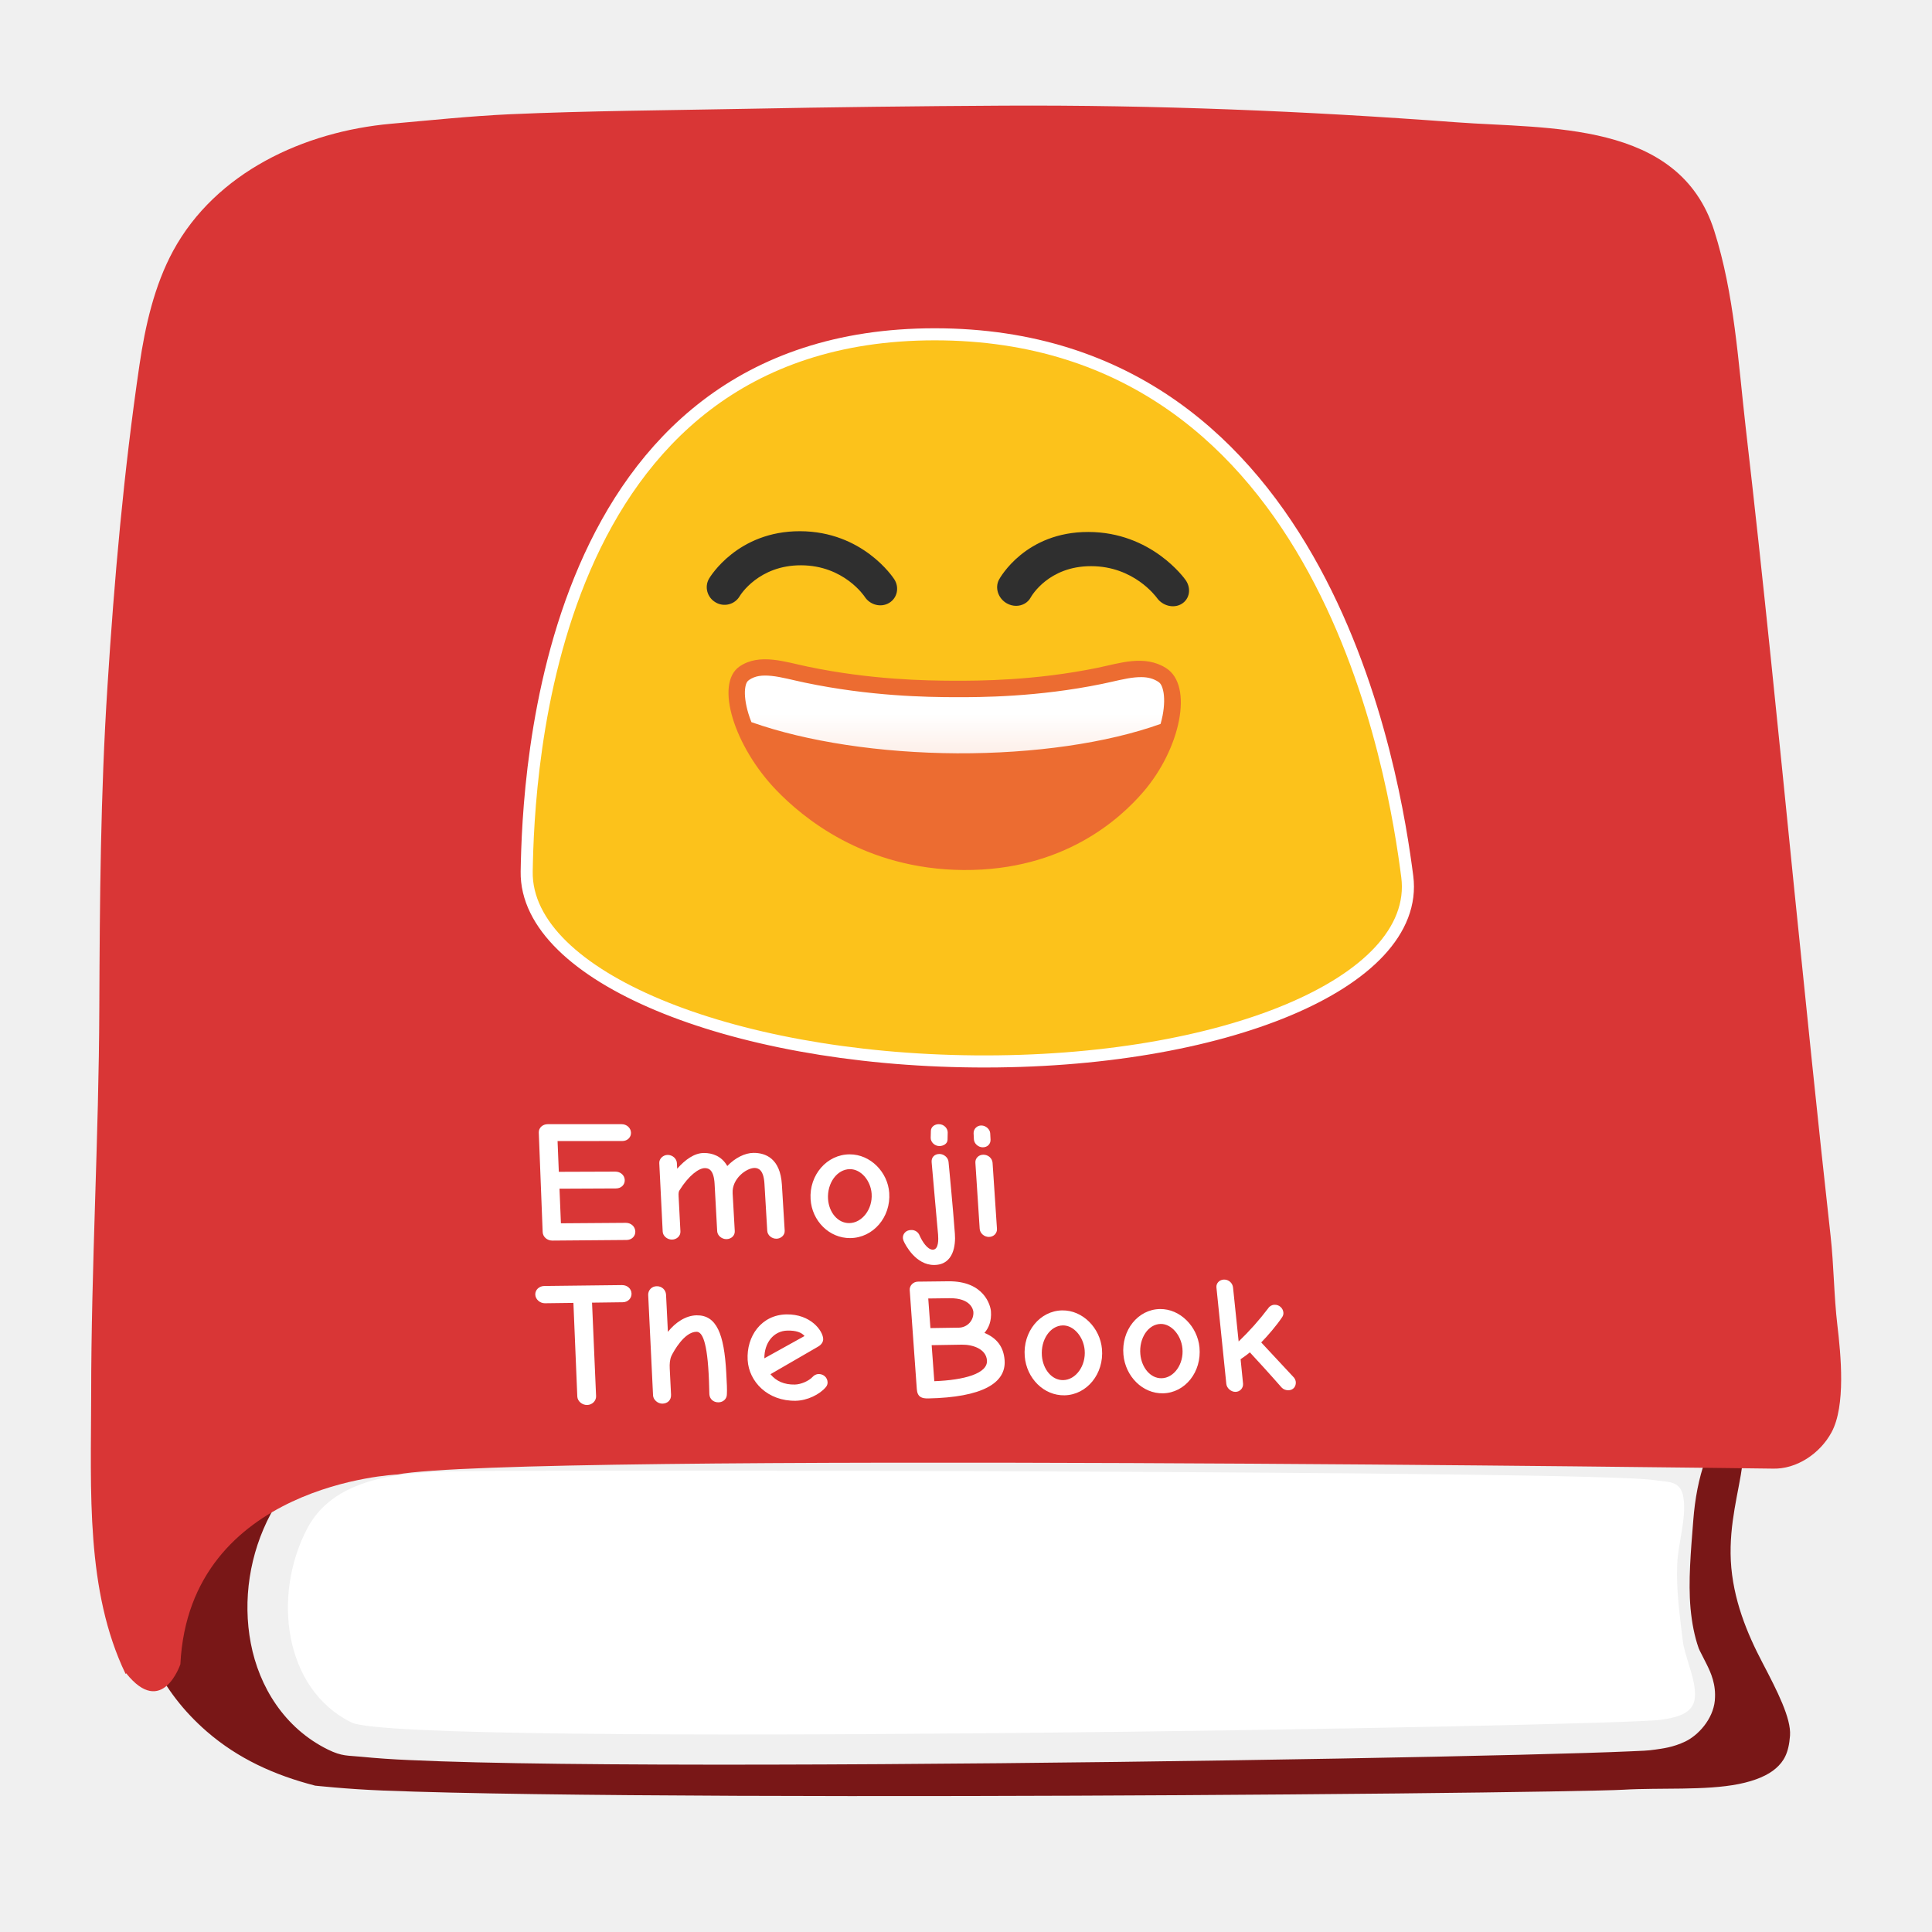
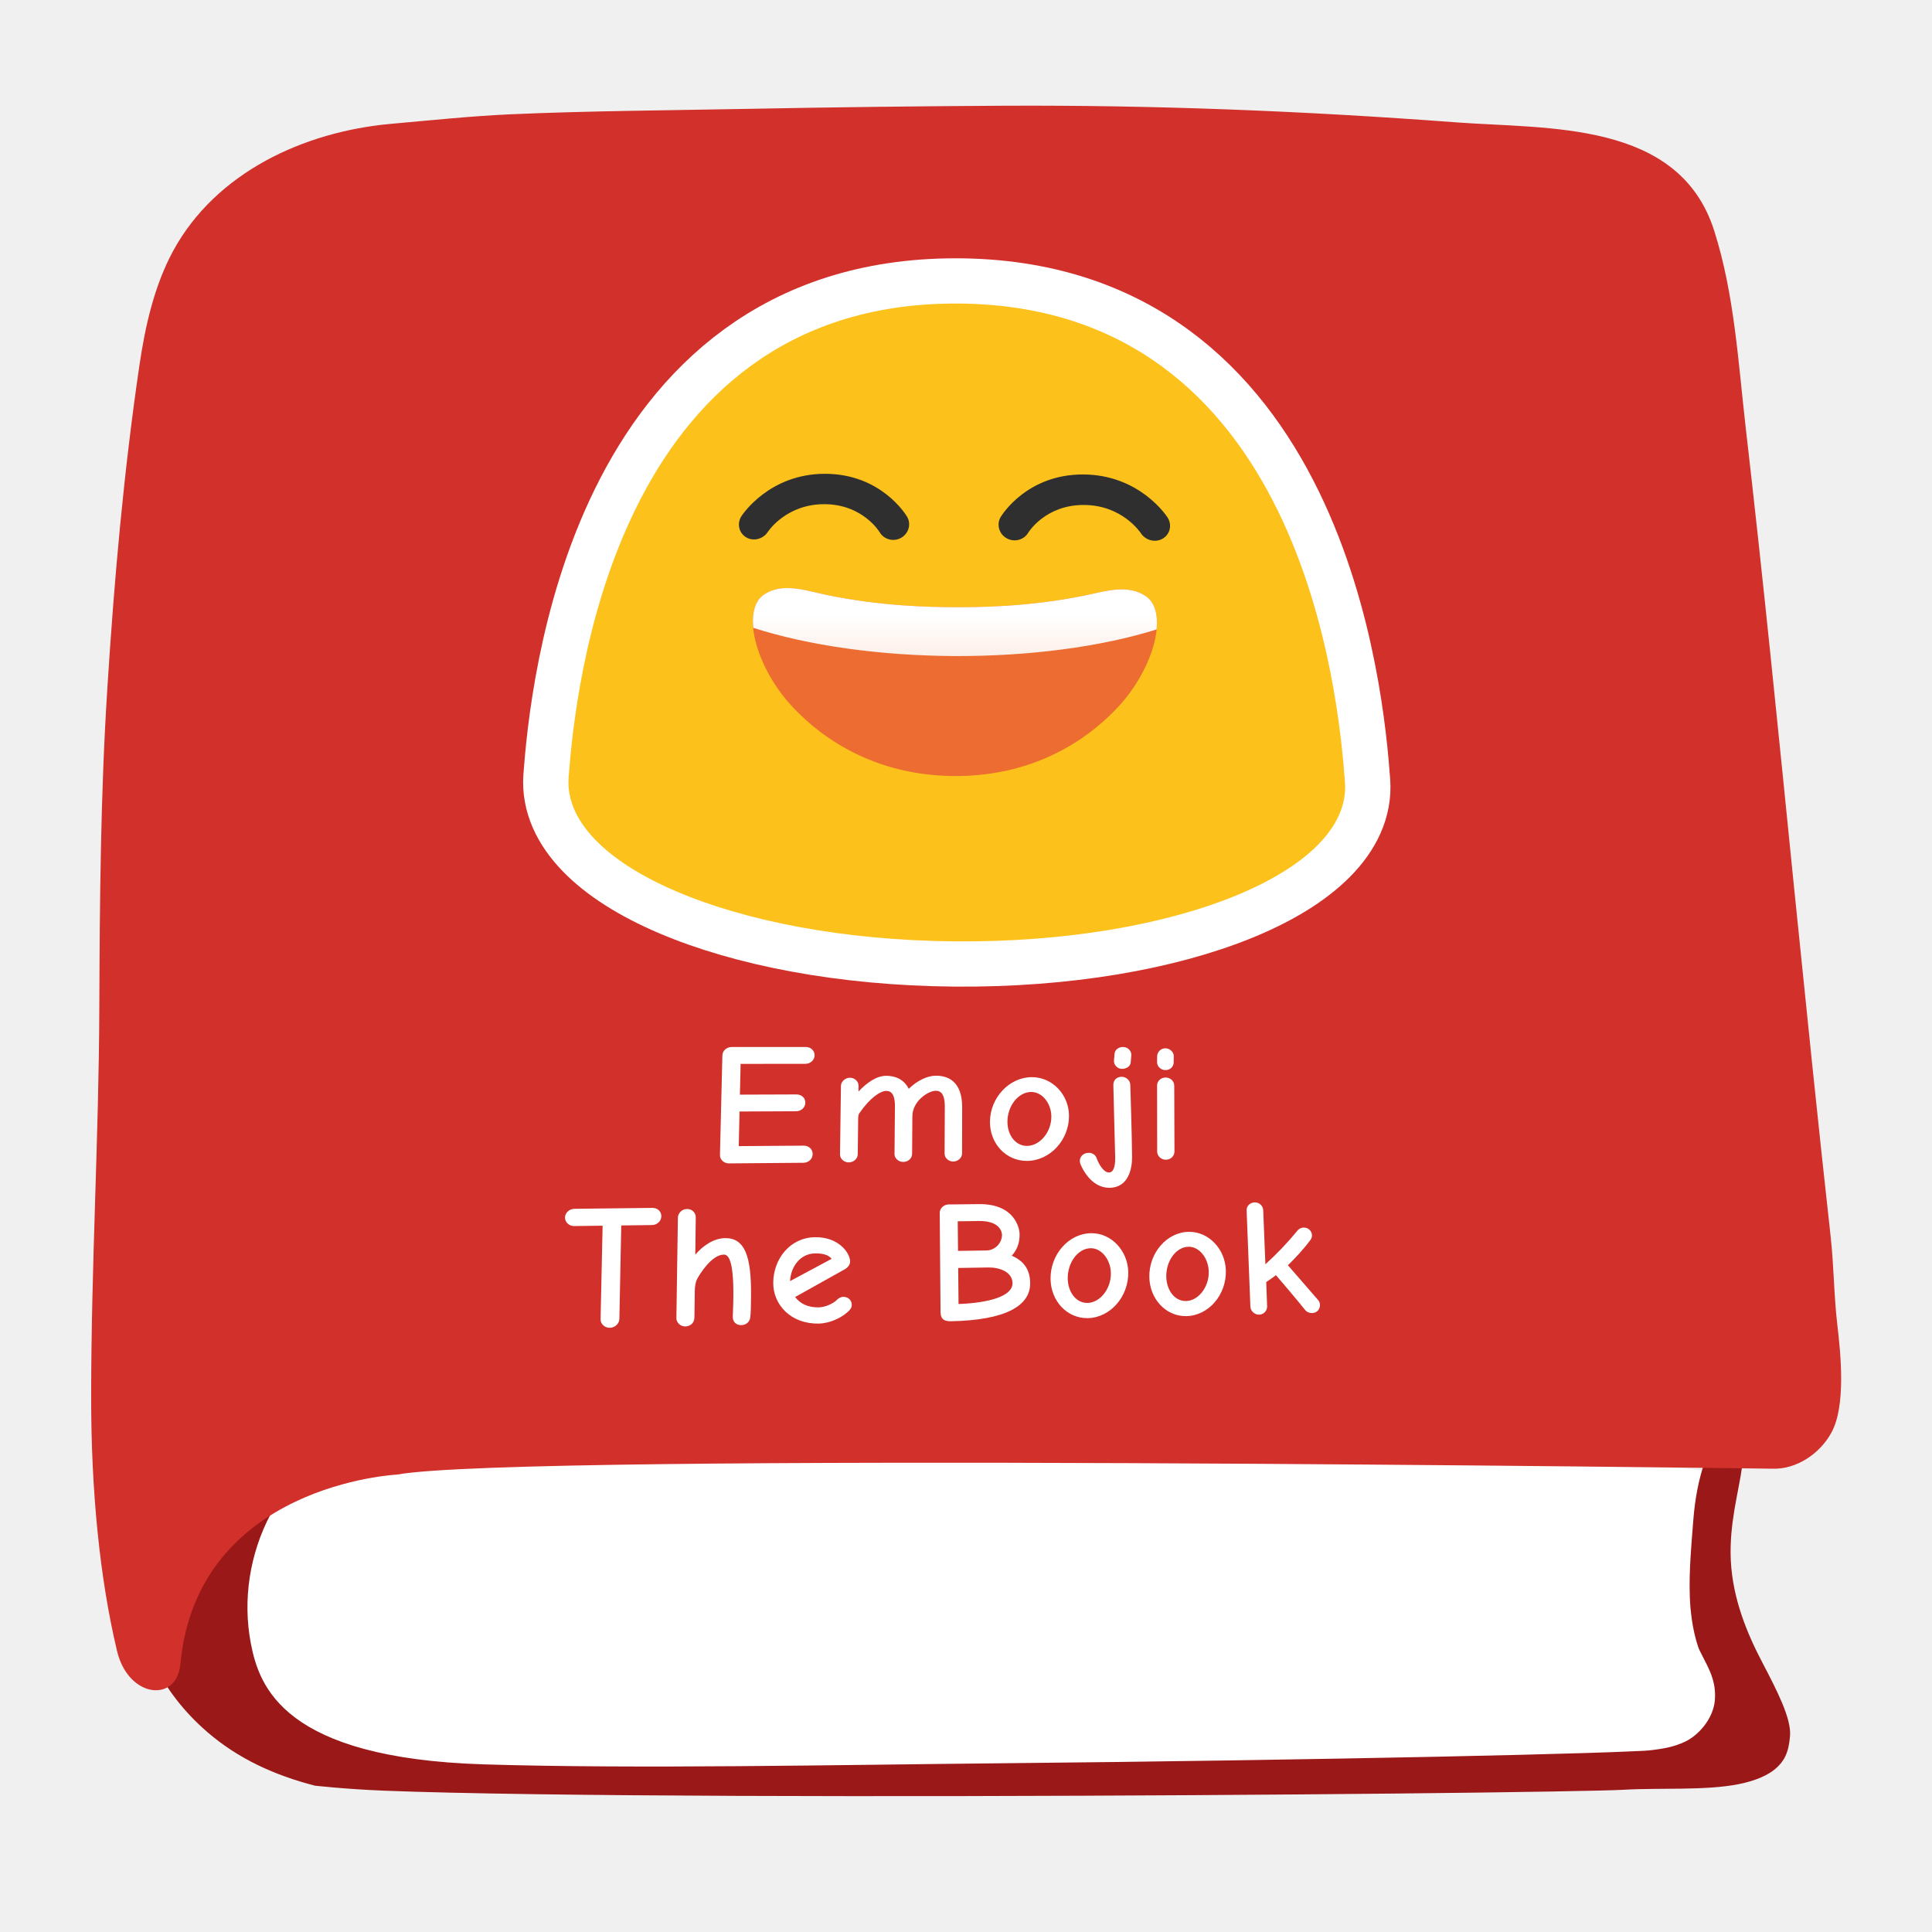
- <svg xmlns="http://www.w3.org/2000/svg" xmlns:xlink="http://www.w3.org/1999/xlink" width="128" height="128">
-   <defs>
-     <linearGradient gradientTransform="translate(2.222 -8.517)" xlink:href="#a" id="b" x1="95.743" y1="70.878" x2="95.743" y2="82.469" gradientUnits="userSpaceOnUse" />
+ <svg xmlns="http://www.w3.org/2000/svg" xmlns:xlink="http://www.w3.org/1999/xlink" width="128" height="128" version="1.1" id="svg13950" xml:space="preserve">
+   <defs id="defs13924">
+     <linearGradient gradientTransform="matrix(0.5182734,0,-0.0299342,0.5182734,31.75136,8.979207)" xlink:href="#a" id="b" x1="95.743" y1="70.878" x2="95.743" y2="82.469" gradientUnits="userSpaceOnUse" />
    <linearGradient id="a">
-       <stop offset="0" stop-color="#fff" />
-       <stop offset="1" stop-color="#fff" stop-opacity=".787" />
+       <stop offset="0" stop-color="#fff" id="stop13919" />
+       <stop offset="1" stop-color="#fff" stop-opacity=".787" id="stop13921" />
    </linearGradient>
  </defs>
-   <path d="M110.03 113.94c-2.81.43-83.36 1.85-86.74.18-4.51-2.22-5.26-8.47-2.92-12.88 1.92-3.62 6.84-3.71 10.25-3.77 5.16-.09 74.56-.05 78.96.59.98.15 1.76.01 1.95 1.15.22 1.36-.36 3.04-.41 4.43-.07 1.68.16 3.34.36 5 .14 1.19.91 2.64.81 3.82-.09 1.13-1.32 1.34-2.26 1.48z" fill="#fff" />
-   <path style="line-height:normal;font-variant-ligatures:normal;font-variant-position:normal;font-variant-caps:normal;font-variant-numeric:normal;font-variant-alternates:normal;font-variant-east-asian:normal;font-feature-settings:normal;text-indent:0;text-align:start;text-decoration-line:none;text-decoration-style:solid;text-decoration-color:#000;text-transform:none;text-orientation:mixed;shape-padding:0;isolation:auto;mix-blend-mode:normal" d="M66.5 9.01c-5.69.03-11.391.099-17.082.209-5.218.1-10.411.131-15.57.36-2.528.116-5.14.392-7.772.624l.004-.002c-5.282.475-10.432 2.94-12.851 7.381l-.002.002v.002c-1.07 1.978-1.644 4.42-2.008 6.894a2 2 0 0 0 0 .002C10.19 31.466 9.563 38.52 9.115 45.605a2 2 0 0 1 0 .004c-.455 7.013-.505 14.073-.535 21.168v.002C8.55 75.433 8.04 84 8.04 92.49a2 2 0 0 0 0 .002c-.006 4.287-.154 8.587.505 12.408.659 3.822 2.035 7.101 5.148 9.81 2.08 1.807 4.491 2.898 7.186 3.593a2 2 0 0 1 .004.002c-.036-.01 1.955.222 4.515.324 2.561.101 5.99.18 9.989.236 7.997.113 18.277.144 28.562.125a3578.01 3578.01 0 0 0 28.61-.168c8.033-.081 13.984-.188 14.982-.248 2.446-.145 5.445.066 7.658-.377 1.107-.221 1.947-.587 2.463-1.045.515-.456.846-.989.932-2.168.078-1.143-.844-2.947-1.813-4.8-1.038-1.97-1.976-4.24-2.11-6.78a2 2 0 0 1 0-.006c-.121-2.48.535-4.583.766-6.357a2 2 0 0 1 2.057-1.74c.678.025 1.683-.602 2.086-1.35a2 2 0 0 1 .006-.013c.17-.31.388-1.36.394-2.522.006-1.161-.123-2.426-.236-3.38-.248-2.109-.248-4.113-.451-5.934-.852-7.644-1.623-15.28-2.402-22.909a2 2 0 0 0 0-.002c-1.03-10.222-2.04-20.423-3.217-30.601a2 2 0 0 0 0-.002c-.51-4.449-.773-8.805-2.01-12.692-.943-2.961-2.872-4.103-5.727-4.832-2.854-.728-6.436-.72-9.626-.96C86.346 9.357 76.49 8.96 66.5 9.01zm-23.44.912c4.452 0 8.814.164 12.868.098a2 2 0 0 0 .002 0c10.64-.163 21.129.873 31.504 1.15a2 2 0 0 0 .002 0c3.473.095 6.71.664 9.82.71h.004c3.287.042 7.563.272 10.472 3.538l.002.002c1.502 1.682 2.214 3.728 2.555 5.674a2 2 0 0 0 0 .002c.28 1.6.834 3.33 1.05 5.406l-.001-.004c1.076 10.13 1.678 20.262 2.396 30.344v.006c.33 4.462.678 8.905 1.116 13.326a2 2 0 0 1 .002.004c.523 5.445.95 11.32.492 16.945a2 2 0 0 1-.002.014c-.041.462-.13.982-.346 1.523v.002c-.537 1.348-1.798 2.026-2.853 2.307-1.058.281-2.114.306-3.153.273-2.077-.065-4.294-.414-4.732-.422a2 2 0 0 0-.002 0l-13.961-.24c-5.738-.1-11.478-.19-17.23-.29-5.87-.09-11.74-.19-17.596-.28-5.028-.08-10.038-.15-15.051-.23-3.196-.05-6.39-.09-9.576-.12a2 2 0 0 1-.03 0c-.387-.01-.802-.01-1.232-.01-6.685 0-9.77 3.202-10.096 3.55-.03.14-.025.18-.14.568-.18.603-.504 1.762-1.92 2.244-.61.207-1.45.164-2.033-.139a2.768 2.768 0 0 1-1.108-1.053c-.415-.67-.515-1.204-.592-1.484a2 2 0 0 1-.005-.02c-.463-1.771-.324-3.437-.305-4.74.03-2.584.201-5.077.24-7.517a2 2 0 0 1 0-.004c.14-8.054.421-16.086.711-24.108a2 2 0 0 0 0-.002c.3-8.096.64-16.181 1.02-24.267.14-3 .28-5.996.45-8.998.102-1.834.058-3.762.66-5.713.604-1.952 2.122-3.856 4.589-4.836 5.535-2.201 11.551-2.933 17.535-3.139 1.496-.051 2.99-.07 4.475-.07zm64.598 82.182c.766.011 1.365.043 1.875.117h.004c.123.017.55.012 1.174.156.626.145 1.62.632 2.115 1.566a2 2 0 0 1 .014.024c.447.87.418 1.998.152 2.738a2 2 0 0 1-.002.008c-.45 1.24-.696 2.6-.806 4.012a2 2 0 0 0 0 .002c-.162 2.07-.34 4.014-.182 5.828v.002c.09.956.255 1.836.545 2.658.04.112.257.506.525 1.05.27.547.635 1.325.54 2.383a2 2 0 0 1 0 .018c-.125 1.264-1.126 2.313-1.948 2.709-.818.394-1.52.468-2.01.541h-.004c-.488.075-.85.079-1.609.113-.761.035-1.777.071-3.021.11-2.489.077-5.883.162-9.887.246-8.008.167-18.452.333-28.916.433-10.465.1-20.948.135-29.045.04-4.049-.048-7.499-.128-10.074-.25a58.68 58.68 0 0 1-3.196-.221c-.841-.088-1.234-.009-2.177-.475-2.882-1.42-4.559-4.164-5.108-7.035-.549-2.87-.082-5.945 1.317-8.572 1.243-2.355 3.393-3.823 5.582-4.705 2.189-.883 4.472-1.226 6.398-1.26a2 2 0 0 0 .002 0c2.39-.042 21.268-.738 39.904-1.342 9.318-.302 18.613-.582 25.864-.746 3.625-.082 6.736-.134 9.095-.147 1.179-.006 2.113-.013 2.88-.001z" color="#000" font-weight="400" font-family="sans-serif" white-space="normal" overflow="visible" fill="#791717" stroke-width="4" stroke-linejoin="round" />
-   <path d="M8.36 110.86c2.39 2.99 3.59-.6 3.59-.6.6-11.97 14.36-12.57 14.36-12.57 8.08-1.5 91.11-.39 91.11-.39 1.61.06 3.17-1.01 3.92-2.4.96-1.76.62-5.16.39-7.11-.23-1.95-.23-3.95-.45-5.92-.85-7.63-1.62-15.26-2.4-22.89-1.03-10.22-2.04-20.43-3.22-30.63-.5-4.37-.75-8.86-2.09-13.07-2.33-7.32-11-6.72-17.11-7.18C86.45 7.35 76.54 6.95 66.49 7c-5.7.03-11.41.1-17.11.21-5.2.1-10.41.13-15.62.36-2.61.12-5.25.4-7.86.63-5.78.52-11.6 3.22-14.43 8.42-1.25 2.31-1.85 4.98-2.23 7.56-1.04 7.07-1.67 14.18-2.12 21.3-.46 7.09-.51 14.19-.54 21.29-.03 8.58-.54 17.15-.54 25.72-.01 6.27-.37 12.9 2.28 18.41z" fill="#d93636" />
-   <path d="M61.93 22.549c-25.447 0-26.53 28.91-26.635 35.197-.11 6.49 12.956 12.031 29.287 12.176 16.427.145 29.107-5.223 28.256-11.795-.824-6.36-5.222-35.578-30.908-35.578z" fill="none" stroke="#fff" stroke-width="1.6" />
-   <g stroke-width="2.261">
-     <path d="M76.272 45.16c.44.007.795.096 1.135.303.141.086.261.22.352.605.091.386.093.974-.045 1.642-.159.77-.5 1.64-.983 2.49-3.012.486-12.242 1.575-26.598-.218-.545-.824-.961-1.664-1.196-2.407-.21-.666-.274-1.251-.227-1.635.047-.383.152-.515.28-.598.418-.271.889-.333 1.559-.268.67.064 1.475.28 2.323.449h-.001c4.531.907 8.483.958 10.35.967 1.87.008 5.828-.008 10.287-.88v.002c.836-.163 1.624-.373 2.294-.432a4.6 4.6 0 0 1 .47-.02" fill="#fff" stroke-width="2.939" />
-     <path d="M61.93 22.548c25.687 0 30.084 29.22 30.908 35.579.851 6.572-11.829 11.94-28.255 11.794-16.331-.144-29.398-5.685-29.289-12.174.106-6.287 1.19-35.199 26.636-35.199" fill="#fcc21b" />
-     <path d="M76.643 39.605c.388.544 1.124.725 1.65.4.527-.325.64-1.022.263-1.567-.09-.13-2.278-3.185-6.446-3.194-4.167-.01-5.85 3.028-5.923 3.157-.29.542-.056 1.251.52 1.575.198.11.404.162.61.163.397 0 .776-.197.97-.556.05-.093 1.19-2.081 4.007-2.073 2.82.003 4.28 2.006 4.35 2.095M47.411 39.909a1.163 1.163 0 0 0 1.589-.4c.045-.084 1.27-2.065 4.072-2.057 2.85.008 4.201 2.062 4.215 2.083.353.546 1.075.735 1.619.411.54-.32.695-1.027.34-1.57-.083-.13-2.099-3.172-6.242-3.182-4.133-.01-5.954 3.017-6.03 3.146-.316.544-.119 1.247.437 1.569" fill="#2f2f2f" />
-     <path d="M49.004 44.15c1.318-.895 3.016-.294 4.515.018 4.193.875 7.863.925 9.625.933 1.763.007 5.438-.012 9.56-.855 1.476-.302 3.121-.892 4.554.018 1.828 1.161.956 5.35-1.53 8.222-1.519 1.755-5.246 5.199-11.884 5.155-6.62-.043-10.71-3.525-12.412-5.291-2.78-2.885-4.103-7.06-2.428-8.2" fill="#ec6c31" stroke-width="11.303" />
-     <path d="M94.97 56.782c.948.014 1.715.213 2.449.68h.002c.303.194.563.496.76 1.365.199.87.205 2.196-.088 3.704-.079.408-.183.829-.303 1.258-8.009 2.872-18.953 4.454-30.469 4.402-11.48-.06-22.54-1.739-30.81-4.667-.171-.436-.325-.864-.45-1.278-.458-1.504-.599-2.824-.5-3.69.1-.863.324-1.163.599-1.351.9-.613 1.915-.751 3.36-.606 1.447.145 3.181.628 5.01 1.01 9.774 2.048 18.293 2.16 22.32 2.177 4.03.018 12.561-.019 22.167-1.987 1.802-.37 3.497-.84 4.941-.974a9.472 9.472 0 0 1 1.013-.043" fill="url(#b)" stroke-width="1.763" stroke-linejoin="round" transform="matrix(.44237 0 0 .44237 33.632 19.743)" />
+   <path d="m 112.521,116.16 c -3.239,0.496 -88.226,2.602 -92.121,0.677 -5.198,-2.559 -6.813,-10.762 -4.116,-15.845 2.213,-4.172 7.884,-4.276 11.814,-4.345 5.947,-0.104 78.774,-0.058 83.845,0.68 1.13,0.173 2.029,0.012 2.248,1.325 0.254,1.568 -0.415,3.504 -0.473,5.106 -0.081,1.936 0.184,3.85 0.415,5.763 0.161,1.372 1.049,3.043 0.934,4.403 -0.104,1.302 -1.462,2.075 -2.546,2.236 z" fill="#ffffff" id="path13926" style="stroke-width:1" />
+   <path style="line-height:normal;font-variant-ligatures:normal;font-variant-position:normal;font-variant-caps:normal;font-variant-numeric:normal;font-variant-alternates:normal;font-variant-east-asian:normal;font-feature-settings:normal;text-indent:0;text-align:start;text-decoration-line:none;text-decoration-style:solid;text-decoration-color:#000000;text-transform:none;text-orientation:mixed;shape-padding:0;isolation:auto;mix-blend-mode:normal;fill:#9a1818;fill-opacity:1" d="m 66.5,9.014 c -5.69,0.03 -11.391,0.1 -17.082,0.21 -5.218,0.101 -10.411,0.13 -15.57,0.358 -2.528,0.116 -5.14,0.393 -7.772,0.625 -5.281,0.476 -10.429,2.938 -12.847,7.379 l -0.002,0.002 v 0.002 c -1.07,1.977 -1.644,4.421 -2.008,6.896 C 10.19,31.47 9.563,38.525 9.115,45.611 v 0.002 C 8.66,52.626 8.61,59.686 8.58,66.781 v 0.002 C 8.55,75.437 8.041,84.004 8.041,92.494 v 0.002 c -0.005,4.287 -0.155,8.587 0.504,12.408 0.659,3.82 2.035,7.101 5.146,9.81 l 0.002,0.003 c 2.08,1.806 4.492,2.897 7.186,3.592 h 0.004 c -0.036,-0.01 1.955,0.224 4.515,0.326 2.561,0.101 5.99,0.178 9.989,0.234 7.997,0.113 18.277,0.144 28.562,0.125 10.285,-0.019 20.577,-0.086 28.61,-0.168 8.033,-0.081 13.984,-0.188 14.982,-0.248 2.446,-0.145 5.445,0.068 7.658,-0.375 1.107,-0.221 1.947,-0.589 2.463,-1.047 0.515,-0.457 0.848,-0.987 0.934,-2.17 0.077,-1.144 -0.846,-2.945 -1.815,-4.799 -1.038,-1.97 -1.976,-4.24 -2.11,-6.779 v -0.006 c -0.121,-2.48 0.535,-4.583 0.766,-6.357 l 0.237,-1.807 1.82,0.069 c 0.678,0.025 1.683,-0.604 2.086,-1.352 l 0.004,-0.006 0.002,-0.006 c 0.17,-0.308 0.388,-1.362 0.394,-2.523 0.006,-1.161 -0.123,-2.426 -0.236,-3.38 -0.248,-2.109 -0.248,-4.111 -0.451,-5.933 v -0.002 c -0.852,-7.643 -1.623,-15.28 -2.402,-22.908 v -0.002 c -1.03,-10.222 -2.04,-20.423 -3.217,-30.601 v -0.002 c -0.51,-4.45 -0.773,-8.805 -2.01,-12.692 -0.943,-2.961 -2.872,-4.101 -5.727,-4.83 -2.854,-0.728 -6.436,-0.72 -9.626,-0.96 C 86.346,9.363 76.491,8.964 66.5,9.014 Z M 43.06,9.926 c 4.452,0 8.814,0.166 12.868,0.1 h 0.002 c 10.64,-0.163 21.13,0.872 31.504,1.15 h 0.002 c 3.473,0.095 6.71,0.662 9.82,0.709 h 0.004 c 3.287,0.041 7.563,0.27 10.472,3.537 l 0.002,0.002 c 1.502,1.682 2.214,3.73 2.555,5.676 h 0.002 c 0.28,1.599 0.832,3.33 1.049,5.404 v 0.004 c 1.076,10.129 1.676,20.258 2.394,30.34 v 0.004 c 0.33,4.462 0.678,8.904 1.116,13.326 l 0.002,0.002 v 0.004 c 0.523,5.445 0.95,11.318 0.492,16.943 v 0.006 l -0.002,0.008 c -0.041,0.462 -0.13,0.983 -0.346,1.523 -0.536,1.349 -1.798,2.028 -2.853,2.309 -1.058,0.281 -2.114,0.308 -3.153,0.275 -2.077,-0.065 -4.294,-0.416 -4.732,-0.424 h -0.002 l -13.961,-0.24 c -5.738,-0.1 -11.478,-0.189 -17.23,-0.29 -5.87,-0.09 -11.74,-0.19 -17.596,-0.28 -5.028,-0.08 -10.038,-0.149 -15.051,-0.229 -3.196,-0.05 -6.39,-0.091 -9.576,-0.12 h -0.03 c -0.387,-0.01 -0.802,-0.01 -1.232,-0.01 -6.685,0 -9.77,3.2 -10.096,3.548 -0.03,0.142 -0.025,0.181 -0.14,0.568 -0.18,0.605 -0.503,1.765 -1.92,2.247 -0.61,0.207 -1.45,0.162 -2.033,-0.141 -0.461,-0.24 -0.845,-0.605 -1.108,-1.053 -0.415,-0.67 -0.515,-1.204 -0.592,-1.484 l -0.004,-0.01 -10e-4,-0.01 c -0.463,-1.772 -0.324,-3.437 -0.305,-4.74 0.03,-2.584 0.201,-5.077 0.24,-7.517 v -0.002 c 0.14,-8.054 0.421,-16.086 0.711,-24.108 v -0.002 c 0.3,-8.096 0.64,-16.183 1.02,-24.27 0.14,-2.999 0.28,-5.995 0.45,-8.997 0.102,-1.834 0.058,-3.762 0.66,-5.713 0.604,-1.952 2.122,-3.854 4.589,-4.834 5.535,-2.202 11.551,-2.936 17.535,-3.14 1.496,-0.052 2.99,-0.071 4.475,-0.071 z m 64.598,82.18 c 0.766,0.011 1.365,0.045 1.875,0.119 h 0.004 c 0.123,0.017 0.55,0.014 1.174,0.158 0.626,0.145 1.62,0.63 2.115,1.564 l 0.008,0.012 0.006,0.014 c 0.447,0.87 0.418,1.998 0.152,2.738 v 0.002 l -0.002,0.004 c -0.45,1.24 -0.696,2.602 -0.806,4.013 -0.162,2.072 -0.34,4.015 -0.182,5.829 v 0.002 c 0.09,0.956 0.255,1.836 0.545,2.658 0.04,0.112 0.257,0.506 0.525,1.05 0.27,0.546 0.635,1.327 0.54,2.385 v 0.016 c -0.125,1.264 -1.126,2.313 -1.948,2.709 -0.822,0.395 -1.53,0.47 -2.02,0.543 -0.485,0.074 -0.847,0.077 -1.603,0.111 -0.761,0.035 -1.777,0.071 -3.021,0.11 -2.489,0.077 -5.883,0.162 -9.887,0.246 -8.008,0.167 -18.452,0.333 -28.916,0.433 -10.465,0.1 -24.032,0.385 -34.161,0.072 -13.264,-0.41 -14.887,-5.142 -15.437,-8.013 -0.55,-2.871 -0.084,-5.946 1.317,-8.574 v -0.002 c 1.243,-2.353 3.392,-3.818 5.58,-4.7 2.189,-0.882 4.472,-1.225 6.398,-1.26 h 0.002 c 2.39,-0.041 21.268,-0.74 39.904,-1.343 9.318,-0.302 18.613,-0.582 25.864,-0.746 3.625,-0.082 6.738,-0.134 9.097,-0.147 1.179,-0.006 2.111,-0.015 2.877,-0.004 z" color="#000000" font-weight="400" font-family="sans-serif" white-space="normal" overflow="visible" fill="#173479" stroke-width="4" id="path13928" />
+   <path d="m 11.95,110.265 c 1.096,-11.935 14.36,-12.57 14.36,-12.57 8.08,-1.5 91.11,-0.39 91.11,-0.39 1.61,0.06 3.17,-1.01 3.92,-2.4 0.96,-1.76 0.62,-5.16 0.39,-7.11 -0.23,-1.95 -0.23,-3.95 -0.45,-5.92 -0.85,-7.63 -1.62,-15.26 -2.4,-22.89 -1.03,-10.22 -2.04,-20.43 -3.22,-30.63 -0.5,-4.37 -0.75,-8.86 -2.09,-13.07 -2.33,-7.32 -11,-6.72 -17.11,-7.18 -10.01,-0.75 -19.92,-1.15 -29.97,-1.1 -5.7,0.03 -11.41,0.1 -17.11,0.21 -5.2,0.1 -10.41,0.13 -15.62,0.36 -2.61,0.12 -5.25,0.4 -7.86,0.63 -5.78,0.52 -11.6,3.22 -14.43,8.42 -1.25,2.31 -1.85,4.98 -2.23,7.56 -1.04,7.07 -1.67,14.18 -2.12,21.3 -0.46,7.09 -0.51,14.19 -0.54,21.29 -0.03,8.58 -0.54,17.15 -0.54,25.72 -0.01,6.27 0.57,12.08 1.712,16.88 0.748,3.147 3.963,3.451 4.198,0.89 z" fill="#3666d9" id="path13930" style="fill:#d2302b;fill-opacity:1" />
+   <g id="g14162" transform="matrix(0.8941902,0,0,0.8920485,6.707306,-0.00875154)" style="stroke-width:1.12">
+     <path d="m 63.298,22.553 c -25.447,0 -28.2,28.91 -28.668,35.198 -0.485,6.49 12.261,12.03 28.584,12.175 16.419,0.146 29.409,-5.222 28.937,-11.795 -0.457,-6.36 -3.167,-35.578 -28.853,-35.578 z" fill="none" stroke="#ffffff" stroke-width="1.6" id="path13932" style="stroke-width:6.718;stroke-dasharray:none" />
+     <path d="m 76.334,45.165 c 0.44,0.007 0.79,0.095 1.117,0.303 0.136,0.085 0.249,0.22 0.317,0.605 0.069,0.386 0.037,0.973 -0.14,1.641 -0.203,0.77 -0.595,1.64 -1.127,2.49 -3.04,0.487 -12.333,1.576 -26.585,-0.217 -0.497,-0.825 -0.865,-1.664 -1.057,-2.408 -0.172,-0.666 -0.202,-1.25 -0.132,-1.634 0.069,-0.383 0.181,-0.515 0.315,-0.599 0.433,-0.27 0.907,-0.332 1.573,-0.268 0.666,0.065 1.459,0.28 2.297,0.45 l 5.8e-5,-10e-4 c 4.478,0.908 8.427,0.959 10.294,0.967 1.868,0.009 5.827,-0.007 10.337,-0.879 l -5.8e-5,10e-4 c 0.846,-0.163 1.645,-0.372 2.319,-0.431 a 4.469,4.735 45.827 0 1 0.471,-0.02" fill="#ffffff" stroke-width="3.291" id="path13934" />
+     <path d="m 63.298,22.553 c 25.687,0 28.397,29.219 28.853,35.578 0.472,6.573 -12.519,11.94 -28.936,11.795 C 46.892,69.781 34.145,64.241 34.629,57.751 35.098,51.464 37.852,22.553 63.298,22.553" fill="#fcc21b" id="path13936" style="stroke-width:2.532" />
+     <path d="m 77.027,39.61 c 0.356,0.544 1.081,0.725 1.627,0.4 0.545,-0.325 0.698,-1.023 0.353,-1.567 -0.082,-0.131 -2.093,-3.185 -6.261,-3.195 -4.166,-0.01 -6.025,3.028 -6.104,3.158 -0.323,0.541 -0.129,1.25 0.429,1.574 0.191,0.11 0.394,0.162 0.601,0.163 0.396,10e-4 0.786,-0.196 1.002,-0.555 0.054,-0.093 1.31,-2.082 4.127,-2.074 2.82,0.004 4.164,2.007 4.228,2.096 m -29.25,0.303 a 1.13,1.197 45.827 0 0 1.612,-0.4 c 0.05,-0.083 1.389,-2.064 4.191,-2.057 2.85,0.008 4.082,2.063 4.095,2.084 0.321,0.546 1.033,0.734 1.595,0.41 0.558,-0.319 0.754,-1.026 0.431,-1.569 -0.075,-0.13 -1.916,-3.172 -6.058,-3.182 -4.132,-0.01 -6.128,3.017 -6.212,3.146 -0.347,0.544 -0.191,1.246 0.346,1.568" fill="#2f2f2f" id="path13938" style="stroke-width:2.532" />
+     <path d="m 49.124,44.155 c 1.371,-0.895 3.033,-0.295 4.514,0.018 4.143,0.875 7.81,0.925 9.571,0.932 1.763,0.008 5.44,-0.012 9.609,-0.855 1.493,-0.301 3.173,-0.891 4.553,0.019 1.762,1.16 0.647,5.35 -2.005,8.221 -1.62,1.755 -5.546,5.2 -12.181,5.156 -6.619,-0.044 -10.506,-3.525 -12.107,-5.291 -2.613,-2.886 -3.695,-7.06 -1.954,-8.2" fill="#ec6c31" stroke-width="12.656" id="path13940" />
+     <path id="path13942" style="fill:url(#b);stroke-width:1.12" d="m 50.764,43.686 c -0.571,0.009 -1.125,0.133 -1.639,0.469 -0.682,0.447 -0.926,1.364 -0.818,2.482 4.087,1.319 9.371,2.069 14.887,2.098 5.545,0.025 10.876,-0.682 15.002,-1.977 0.109,-1.118 -0.136,-2.035 -0.824,-2.488 C 75.992,43.36 74.312,43.949 72.818,44.25 c -4.17,0.843 -7.847,0.863 -9.609,0.855 -1.762,-0.007 -5.427,-0.057 -9.57,-0.932 -0.926,-0.196 -1.923,-0.503 -2.875,-0.488 z" />
  </g>
-   <g style="line-height:89.8%" aria-label="Emojipedia The Book" font-weight="700" font-size="10.667" font-family="Comic Neue" letter-spacing="0" word-spacing="0" fill="#fff" stroke-width=".2">
-     <path style="line-height:89.8%;-inkscape-font-specification:'Comic Neue Bold'" d="M37.162 81.047l-.094-2.293 3.748-.017c.344-.002.59-.25.575-.565-.015-.315-.283-.55-.626-.549l-3.742.013-.083-2.036 4.294-.005c.342 0 .586-.257.571-.558-.014-.312-.282-.557-.623-.557H36.29c-.345 0-.607.246-.594.56l.257 6.586c.013.32.297.57.646.566l4.916-.04c.345-.004.591-.256.576-.573-.015-.318-.284-.565-.629-.563l-4.3.031M49.926 76.381c-.564.002-1.219.325-1.742.871-.375-.666-1-.865-1.544-.864-.653.002-1.259.46-1.775 1.042l-.02-.38c-.014-.279-.282-.535-.61-.534-.304 0-.57.258-.556.538l.226 4.545c.015.294.309.53.615.527.318-.003.574-.243.56-.537l-.12-2.321c-.013-.247.007-.326.064-.416.616-.988 1.283-1.46 1.67-1.461.254-.001.598.098.65 1.047l.171 3.132c.016.294.309.528.612.526.328-.003.57-.242.553-.535l-.141-2.502c-.055-.983.929-1.677 1.446-1.679.24 0 .606.098.662 1.044l.185 3.12c.017.293.296.527.61.524.301-.003.564-.24.546-.533l-.186-3.05c-.106-1.742-1.085-2.105-1.876-2.104M56.33 82.027c1.512-.013 2.698-1.38 2.584-2.998-.096-1.369-1.24-2.554-2.622-2.55-1.505.002-2.69 1.366-2.588 2.977.09 1.428 1.23 2.583 2.627 2.571m-.02-4.568c.733-.002 1.377.757 1.437 1.631.07 1.031-.64 1.937-1.484 1.943-.774.006-1.347-.726-1.404-1.595-.068-1.054.597-1.976 1.45-1.979M60.93 81.866a.57.57 0 0 0-.57-.374c-.343.003-.56.26-.541.54.005.066.034.144.05.188.112.256.801 1.601 2.03 1.588 1.297-.013 1.42-1.34 1.364-2.072a162.7 162.7 0 0 0-.234-2.772c-.087-.99-.18-1.899-.186-1.986-.021-.285-.308-.525-.6-.524-.338 0-.543.231-.52.538.012.164.125 1.361.225 2.55.092 1.084.193 2.125.203 2.258.022.29.05.99-.35.994-.354.003-.7-.54-.87-.928m1.858-6.831c.003-.261-.229-.555-.59-.555-.267 0-.511.163-.526.435l-.012.47c-.003.272.251.545.578.544.245 0 .537-.142.539-.426l.01-.468M65.76 77.035c-.024-.294-.286-.534-.61-.533-.314 0-.55.241-.528.536l.285 4.375c.023.298.3.54.615.537.315-.003.553-.248.529-.546l-.291-4.369m-.65-1.023c.313 0 .527-.219.516-.512l-.022-.413c-.01-.26-.284-.52-.585-.52a.503.503 0 0 0-.516.51l.02.402c.011.283.286.533.587.533M41.209 85.14l-5.153.06c-.326.005-.605.25-.592.574.012.312.31.574.637.57l1.889-.024.258 6.202c.013.305.313.57.653.562.34-.006.604-.282.591-.587l-.268-6.193 2.037-.027c.347-.004.595-.272.58-.582-.015-.32-.286-.558-.632-.554M48.158 92.374c.019-.326-.004-.743-.043-1.449-.14-2.546-.637-3.8-1.961-3.782-.725.01-1.416.48-1.904 1.097l-.123-2.47a.591.591 0 0 0-.619-.553.556.556 0 0 0-.564.568l.322 6.662c.014.291.313.554.624.548.324-.007.587-.222.568-.595l-.086-1.732c-.016-.313.007-.592.107-.825.157-.327.858-1.596 1.658-1.609.283-.004.68.29.813 2.793.04.73.031 1.044.047 1.346.017.302.252.542.61.535.32-.007.554-.244.55-.534M53.836 91.224c-.25.27-.772.499-1.174.506-.695.014-1.235-.219-1.617-.685l3.15-1.824c.246-.141.355-.337.342-.531-.034-.536-.828-1.63-2.425-1.608-1.664.024-2.667 1.447-2.578 3.021.082 1.442 1.335 2.739 3.193 2.701.756-.015 1.572-.413 1.979-.894a.463.463 0 0 0 .123-.348c-.02-.31-.276-.535-.604-.53a.56.56 0 0 0-.389.192m-3.195-1.232c-.01-1.011.6-1.823 1.536-1.837.558-.009.917.111 1.126.36l-2.662 1.477M61.493 92.65c3.563-.073 5.186-1.005 5.064-2.546-.07-.87-.505-1.45-1.335-1.797.282-.32.481-.785.43-1.436-.028-.358-.428-2.01-2.829-1.982l-2.01.023c-.309.004-.563.265-.542.558l.47 6.564c.038.527.333.624.752.615m.232-3.528l1.995-.033c.722-.012 1.609.279 1.668 1.037.069.884-1.537 1.312-3.488 1.383l-.175-2.387m-.226-3.093l1.408-.018c1.416-.019 1.57.765 1.582.911a.977.977 0 0 1-.961 1.04l-1.885.028-.144-1.961M70.528 92.443c1.486-.03 2.625-1.43 2.48-3.07-.122-1.386-1.271-2.575-2.63-2.556-1.48.02-2.62 1.417-2.486 3.049.118 1.447 1.262 2.605 2.636 2.577m-.112-4.631c.721-.011 1.37.751 1.446 1.637.09 1.045-.589 1.971-1.42 1.987-.761.015-1.34-.721-1.413-1.601-.088-1.069.547-2.01 1.387-2.023M77.052 92.311c1.464-.03 2.574-1.42 2.416-3.047-.133-1.376-1.277-2.556-2.616-2.537-1.459.02-2.568 1.406-2.422 3.026.13 1.436 1.268 2.585 2.622 2.558m-.154-4.597c.712-.01 1.358.747 1.441 1.625.1 1.037-.562 1.957-1.38 1.973-.751.014-1.328-.717-1.408-1.59-.097-1.06.52-1.995 1.347-2.008M85.665 91.2l-2.106-2.26c.42-.427 1.027-1.132 1.388-1.677a.457.457 0 0 0 .079-.32.565.565 0 0 0-.582-.498.498.498 0 0 0-.417.226 18.697 18.697 0 0 1-1.964 2.206l-.37-3.571a.59.59 0 0 0-.597-.531c-.295.003-.533.237-.504.522l.655 6.391c.028.28.317.532.602.526a.502.502 0 0 0 .506-.548l-.162-1.614c.149-.103.384-.262.614-.455.37.393 1.396 1.52 2.105 2.331.115.12.28.184.45.181.33-.007.518-.267.486-.567a.57.57 0 0 0-.183-.341" />
+   <g style="line-height:89.8%" aria-label="Emojipedia The Book" font-weight="700" font-size="10.667px" font-family="'Comic Neue'" letter-spacing="0" word-spacing="0" fill="#ffffff" stroke-width="0.2" id="g13948" transform="matrix(1,0,-0.0633501,1,6.486524,-5.000534)">
+     <path style="line-height:89.8%;-inkscape-font-specification:'Comic Neue Bold'" d="m 47.585,80.934 -0.094,-2.293 3.748,-0.017 c 0.344,-0.002 0.59,-0.25 0.575,-0.566 -0.015,-0.315 -0.283,-0.55 -0.626,-0.548 l -3.742,0.013 -0.083,-2.037 4.294,-0.005 c 0.342,0 0.586,-0.257 0.571,-0.558 -0.014,-0.312 -0.282,-0.557 -0.623,-0.557 h -4.892 c -0.345,0 -0.607,0.247 -0.594,0.56 l 0.258,6.587 c 0.012,0.32 0.296,0.569 0.645,0.566 l 4.916,-0.041 c 0.345,-0.003 0.592,-0.255 0.577,-0.573 -0.016,-0.317 -0.285,-0.565 -0.63,-0.562 l -4.3,0.03 m 12.764,-4.665 c -0.564,0.001 -1.219,0.324 -1.742,0.87 -0.375,-0.666 -1,-0.864 -1.544,-0.863 -0.653,0.001 -1.259,0.46 -1.775,1.042 l -0.02,-0.38 c -0.014,-0.28 -0.282,-0.535 -0.61,-0.534 -0.303,0 -0.57,0.258 -0.556,0.537 l 0.226,4.545 c 0.015,0.294 0.309,0.53 0.615,0.527 0.318,-0.002 0.575,-0.242 0.56,-0.536 l -0.12,-2.322 c -0.013,-0.247 0.007,-0.325 0.064,-0.415 0.617,-0.989 1.283,-1.46 1.67,-1.462 0.254,0 0.598,0.099 0.65,1.048 l 0.171,3.132 c 0.016,0.293 0.309,0.528 0.613,0.525 0.327,-0.002 0.569,-0.241 0.552,-0.534 l -0.141,-2.503 c -0.055,-0.982 0.929,-1.677 1.446,-1.678 0.24,-0.001 0.606,0.098 0.662,1.043 l 0.185,3.121 c 0.017,0.292 0.296,0.526 0.61,0.523 0.301,-0.002 0.564,-0.24 0.546,-0.532 l -0.186,-3.05 c -0.106,-1.743 -1.085,-2.106 -1.876,-2.104 m 6.404,5.645 c 1.512,-0.012 2.698,-1.38 2.584,-2.998 -0.096,-1.368 -1.24,-2.553 -2.622,-2.55 -1.505,0.003 -2.69,1.367 -2.588,2.977 0.09,1.428 1.23,2.583 2.627,2.571 m -0.02,-4.567 c 0.733,-0.003 1.377,0.757 1.437,1.63 0.07,1.032 -0.639,1.938 -1.484,1.944 -0.774,0.005 -1.347,-0.727 -1.403,-1.595 -0.069,-1.055 0.596,-1.976 1.45,-1.98 m 4.619,4.407 c -0.087,-0.237 -0.318,-0.388 -0.57,-0.373 -0.343,0.003 -0.56,0.26 -0.54,0.539 0.004,0.066 0.033,0.144 0.048,0.189 0.113,0.255 0.802,1.6 2.032,1.588 1.296,-0.014 1.42,-1.34 1.364,-2.073 -0.07,-0.925 -0.149,-1.849 -0.235,-2.772 -0.087,-0.989 -0.179,-1.898 -0.186,-1.986 -0.021,-0.284 -0.308,-0.524 -0.6,-0.524 -0.338,0.001 -0.543,0.232 -0.52,0.538 0.012,0.165 0.125,1.362 0.225,2.551 0.092,1.083 0.194,2.125 0.203,2.258 0.022,0.289 0.05,0.99 -0.35,0.993 -0.354,0.004 -0.7,-0.54 -0.87,-0.927 m 1.858,-6.832 c 0.003,-0.261 -0.228,-0.555 -0.59,-0.555 -0.267,0 -0.511,0.164 -0.526,0.436 l -0.011,0.469 c -0.003,0.273 0.25,0.545 0.577,0.545 0.245,0 0.537,-0.143 0.539,-0.426 l 0.01,-0.469 m 2.972,2.001 c -0.024,-0.295 -0.286,-0.534 -0.61,-0.533 -0.314,0 -0.55,0.24 -0.527,0.536 l 0.284,4.374 c 0.023,0.299 0.3,0.54 0.615,0.537 0.315,-0.002 0.553,-0.248 0.529,-0.546 l -0.291,-4.368 m -0.65,-1.024 c 0.313,0 0.528,-0.218 0.516,-0.512 l -0.022,-0.412 c -0.01,-0.26 -0.284,-0.52 -0.585,-0.52 -0.285,-0.007 -0.519,0.225 -0.515,0.51 l 0.02,0.402 c 0.01,0.283 0.285,0.533 0.586,0.532 m -33.414,9.129 -5.154,0.06 c -0.326,0.004 -0.605,0.25 -0.592,0.573 0.012,0.312 0.31,0.575 0.637,0.57 l 1.889,-0.024 0.258,6.202 c 0.013,0.306 0.313,0.57 0.653,0.563 0.34,-0.007 0.604,-0.282 0.591,-0.587 l -0.268,-6.194 2.037,-0.026 c 0.347,-0.005 0.595,-0.272 0.58,-0.582 -0.015,-0.321 -0.285,-0.559 -0.632,-0.555 m 6.949,7.233 c 0.019,-0.325 -0.004,-0.743 -0.043,-1.448 -0.14,-2.547 -0.637,-3.801 -1.961,-3.783 -0.725,0.01 -1.416,0.48 -1.903,1.097 l -0.124,-2.469 c -0.02,-0.323 -0.296,-0.57 -0.619,-0.554 -0.315,-0.005 -0.571,0.254 -0.564,0.569 l 0.322,6.661 c 0.014,0.292 0.313,0.555 0.625,0.548 0.323,-0.006 0.586,-0.222 0.567,-0.595 l -0.086,-1.732 c -0.016,-0.313 0.007,-0.592 0.107,-0.825 0.157,-0.327 0.858,-1.596 1.658,-1.608 0.283,-0.004 0.68,0.289 0.813,2.793 0.04,0.73 0.031,1.044 0.048,1.346 0.016,0.302 0.251,0.542 0.609,0.534 0.32,-0.006 0.554,-0.243 0.55,-0.534 m 5.679,-1.149 c -0.25,0.27 -0.772,0.498 -1.174,0.506 -0.695,0.013 -1.235,-0.22 -1.617,-0.685 l 3.15,-1.825 c 0.246,-0.14 0.355,-0.337 0.342,-0.531 -0.034,-0.536 -0.828,-1.63 -2.425,-1.607 -1.663,0.023 -2.667,1.446 -2.578,3.02 0.082,1.443 1.335,2.74 3.193,2.702 0.756,-0.016 1.572,-0.413 1.979,-0.894 0.088,-0.094 0.133,-0.22 0.124,-0.348 -0.02,-0.31 -0.277,-0.536 -0.605,-0.53 -0.15,0.009 -0.29,0.078 -0.389,0.192 m -3.195,-1.233 c -0.01,-1.01 0.6,-1.823 1.536,-1.837 0.558,-0.008 0.917,0.112 1.126,0.36 l -2.662,1.477 m 10.852,2.658 c 3.564,-0.072 5.186,-1.005 5.064,-2.545 -0.07,-0.87 -0.505,-1.45 -1.335,-1.798 0.282,-0.32 0.482,-0.784 0.43,-1.435 -0.028,-0.359 -0.428,-2.01 -2.829,-1.982 l -2.01,0.023 c -0.309,0.004 -0.563,0.265 -0.542,0.557 l 0.47,6.565 c 0.038,0.526 0.333,0.623 0.752,0.615 m 0.233,-3.529 1.994,-0.033 c 0.722,-0.011 1.609,0.28 1.668,1.037 0.069,0.884 -1.537,1.313 -3.488,1.384 l -0.174,-2.388 m -0.227,-3.093 1.408,-0.018 c 1.416,-0.018 1.57,0.766 1.582,0.912 0.035,0.557 -0.402,1.03 -0.96,1.039 l -1.886,0.028 -0.144,-1.96 m 9.029,6.415 c 1.486,-0.03 2.625,-1.431 2.48,-3.07 -0.122,-1.387 -1.271,-2.576 -2.63,-2.557 -1.48,0.02 -2.619,1.417 -2.486,3.05 0.118,1.446 1.262,2.605 2.636,2.577 m -0.112,-4.632 c 0.721,-0.01 1.37,0.752 1.446,1.637 0.091,1.045 -0.589,1.972 -1.42,1.988 -0.761,0.014 -1.34,-0.722 -1.413,-1.602 -0.088,-1.068 0.547,-2.01 1.387,-2.023 m 6.636,4.499 c 1.465,-0.03 2.574,-1.42 2.416,-3.046 -0.133,-1.376 -1.277,-2.557 -2.616,-2.538 -1.459,0.02 -2.568,1.406 -2.422,3.026 0.13,1.436 1.268,2.586 2.622,2.558 m -0.153,-4.596 c 0.71,-0.011 1.357,0.746 1.44,1.625 0.1,1.037 -0.562,1.956 -1.38,1.972 -0.751,0.015 -1.328,-0.716 -1.408,-1.59 -0.097,-1.06 0.52,-1.995 1.348,-2.007 m 8.766,3.486 -2.106,-2.26 c 0.42,-0.427 1.027,-1.133 1.388,-1.678 0.065,-0.093 0.093,-0.207 0.079,-0.32 -0.035,-0.292 -0.288,-0.508 -0.582,-0.497 -0.168,-1.68e-4 -0.325,0.084 -0.417,0.225 -0.595,0.786 -1.252,1.524 -1.964,2.206 l -0.37,-3.57 c -0.03,-0.306 -0.29,-0.537 -0.597,-0.532 -0.295,0.004 -0.533,0.237 -0.504,0.523 l 0.655,6.39 c 0.028,0.28 0.317,0.532 0.602,0.526 0.297,0.004 0.533,-0.251 0.506,-0.547 l -0.162,-1.614 c 0.15,-0.103 0.384,-0.263 0.615,-0.456 0.37,0.394 1.395,1.52 2.104,2.332 0.115,0.12 0.28,0.184 0.45,0.18 0.33,-0.006 0.518,-0.266 0.486,-0.566 -0.019,-0.132 -0.084,-0.253 -0.183,-0.342" id="path13946" />
  </g>
</svg>
